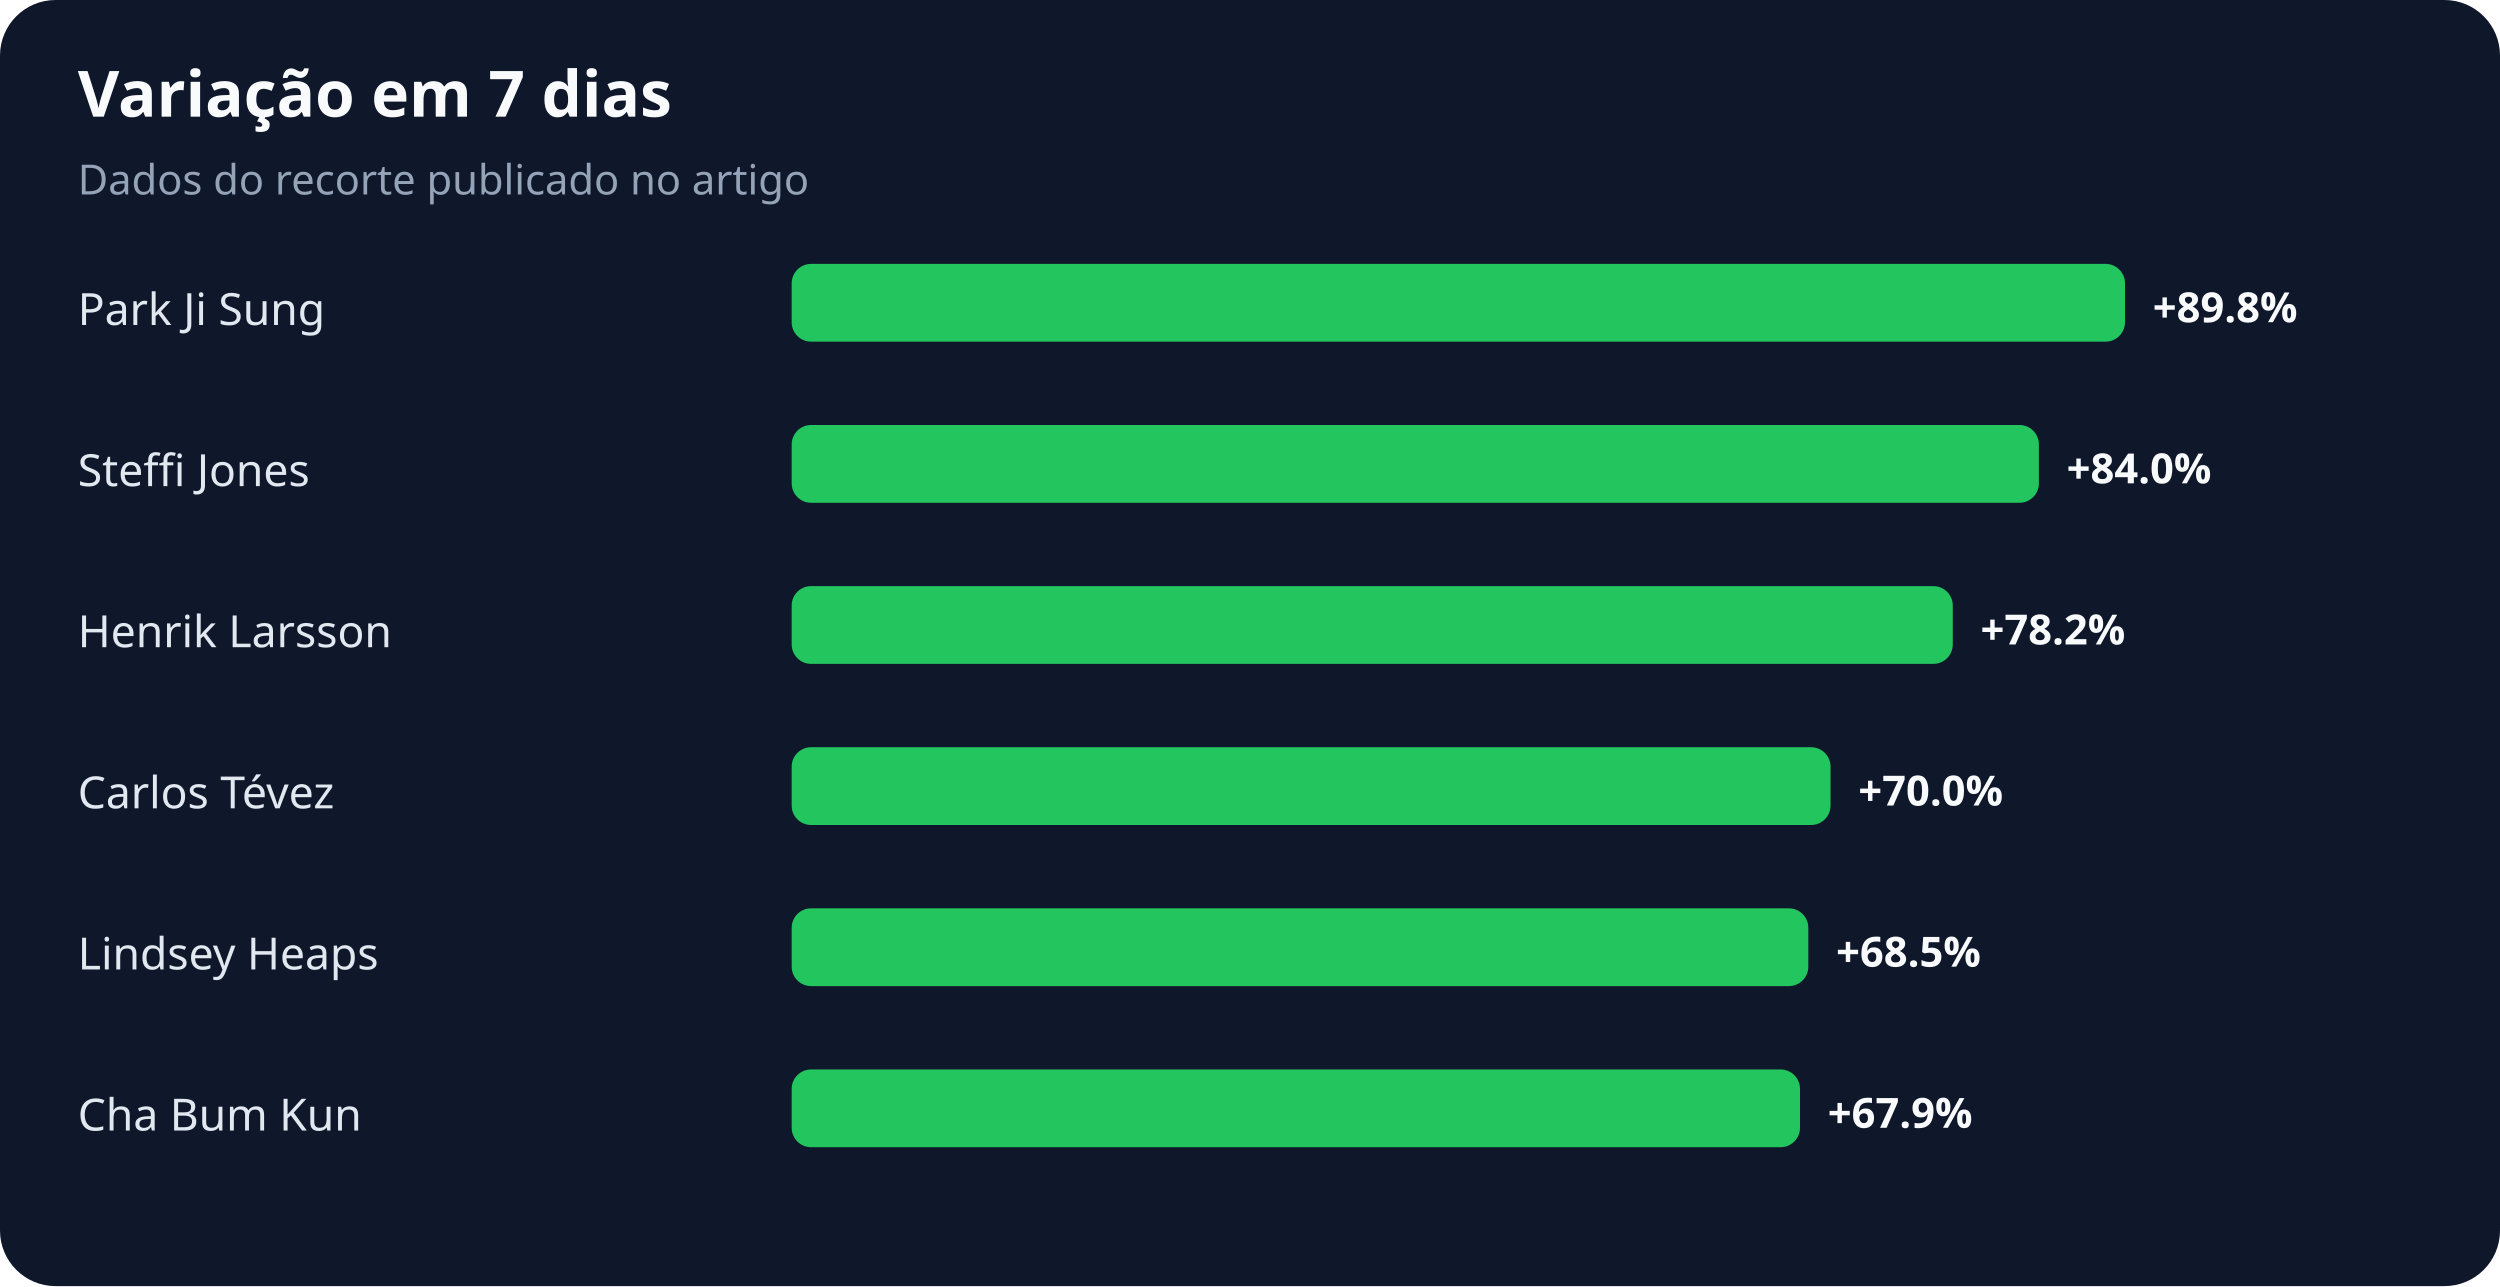
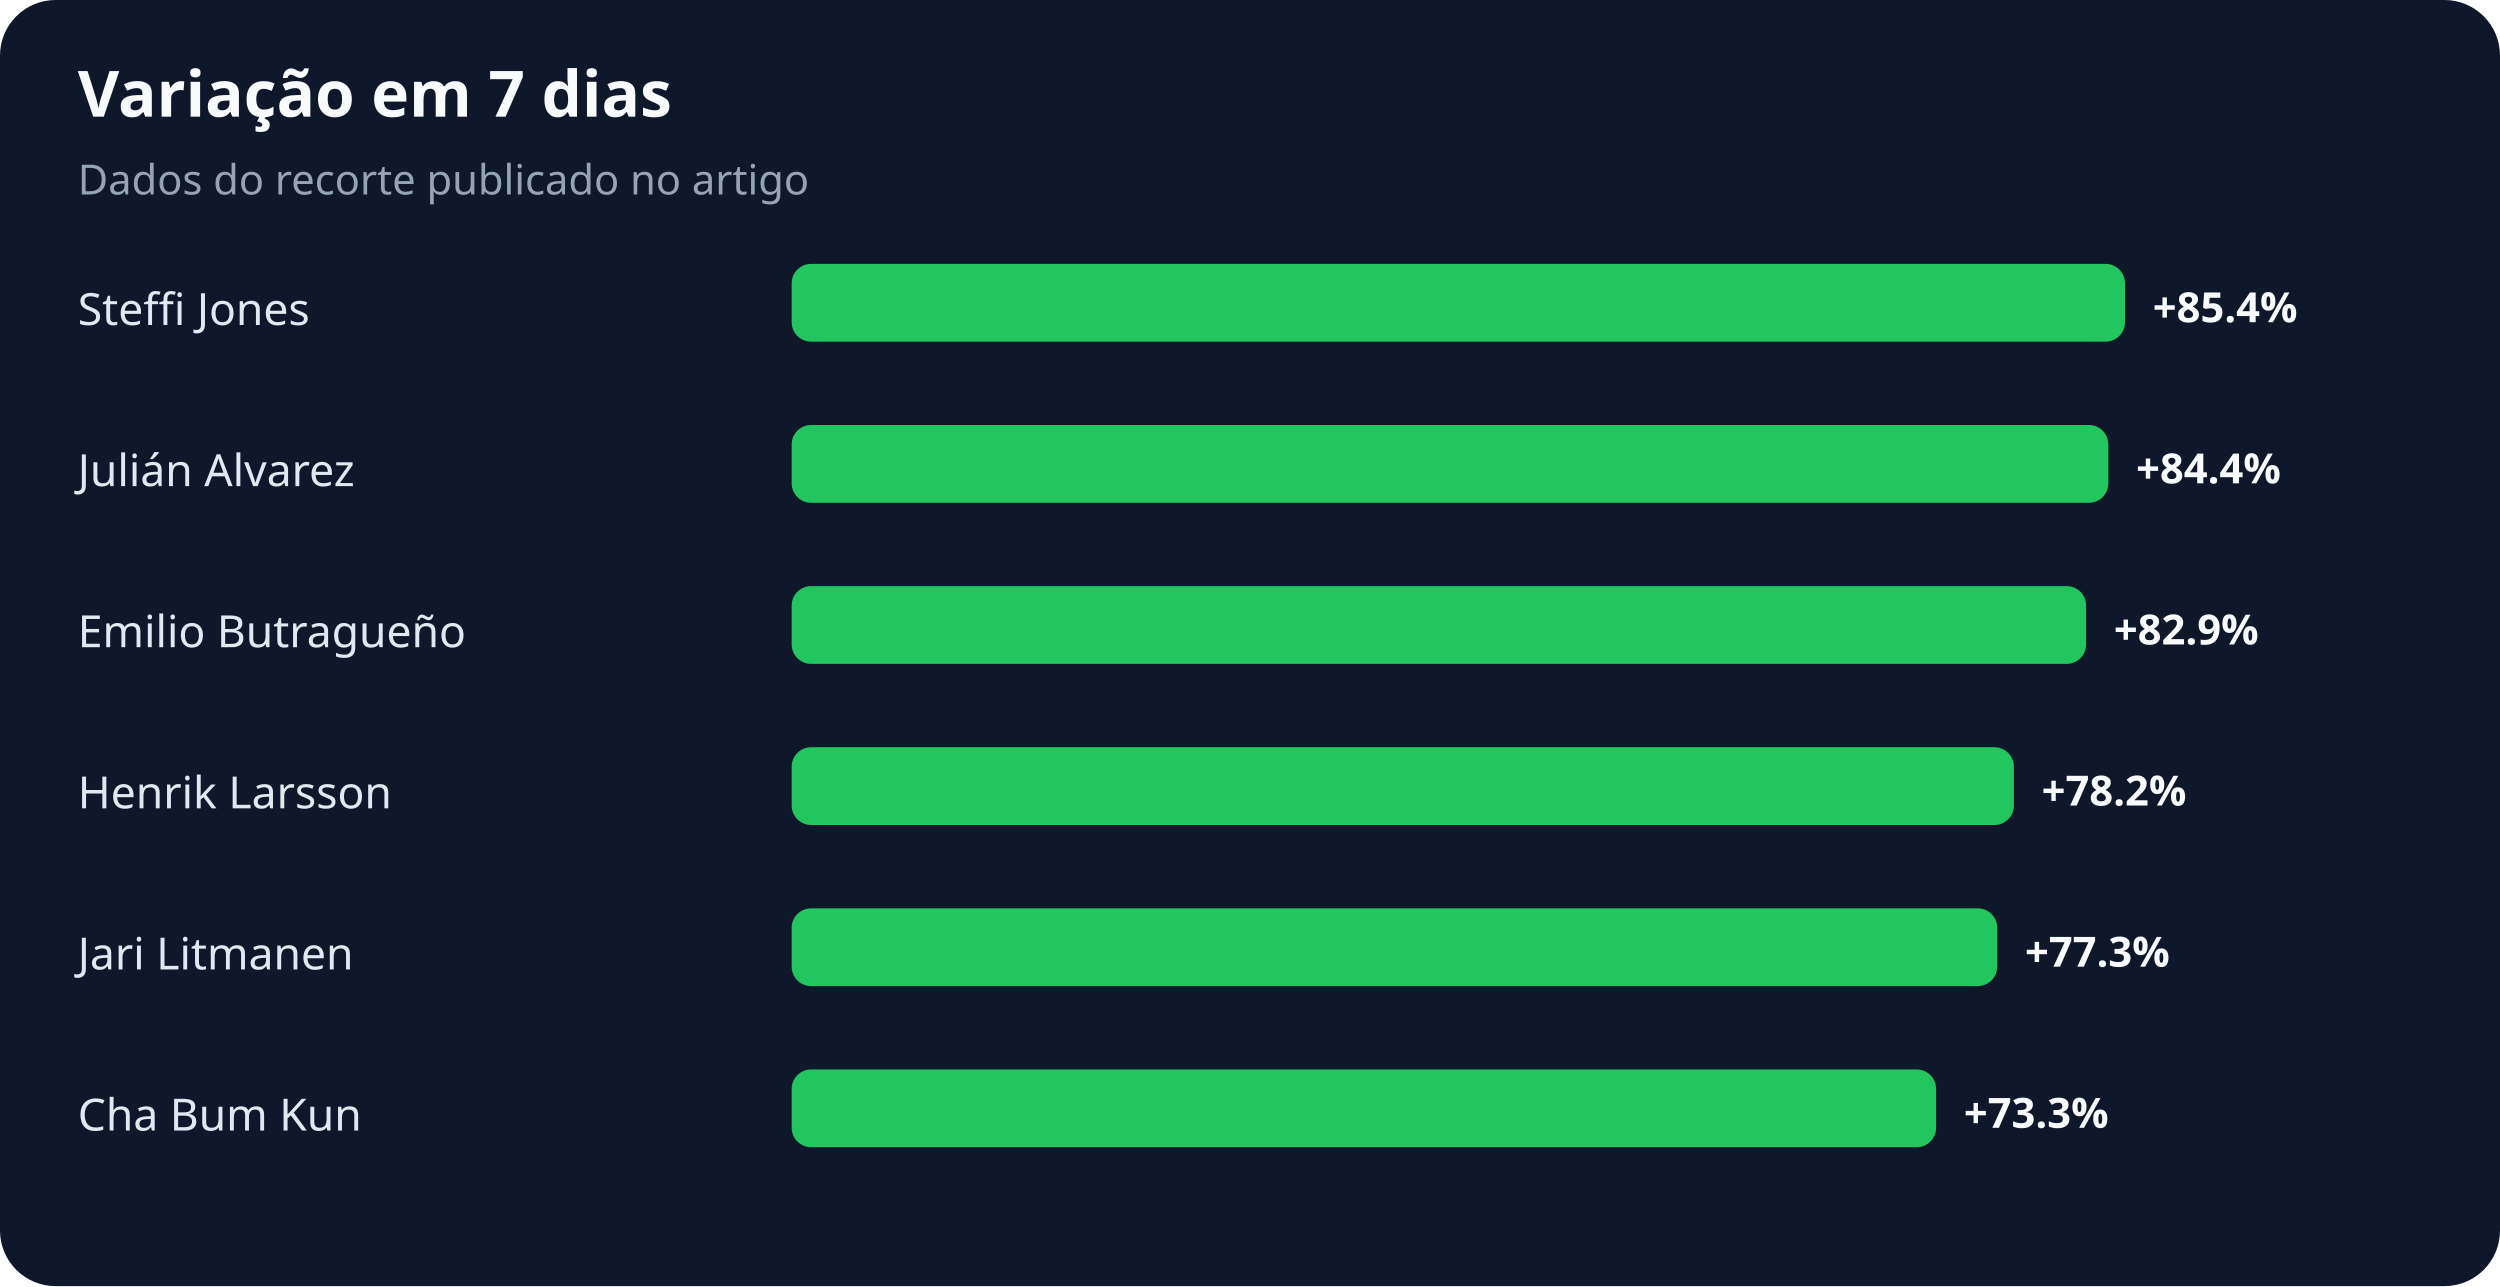
<svg xmlns="http://www.w3.org/2000/svg" width="900" height="463" viewBox="0 0 900 463" role="img" aria-labelledby="title desc">
  <rect width="100%" height="100%" rx="20" fill="#0f172a" />
  <text x="28" y="42" fill="#f8fafc" font-family="system-ui,sans-serif" font-size="23" font-weight="700">Variação em 7 dias</text>
  <text x="28" y="70" fill="#94a3b8" font-family="system-ui,sans-serif" font-size="15">Dados do recorte publicado no artigo</text>
-   <text x="28" y="117" fill="#e2e8f0" font-family="system-ui,sans-serif" font-size="16">Park Ji Sung</text>
+   <text x="28" y="117" fill="#e2e8f0" font-family="system-ui,sans-serif" font-size="16">Steffi Jones</text>
  <rect x="285" y="95" width="480" height="28" rx="7" fill="#22c55e" />
-   <text x="775" y="116" fill="#f8fafc" font-family="system-ui,sans-serif" font-size="15" font-weight="700">+89.8%</text>
-   <text x="28" y="175" fill="#e2e8f0" font-family="system-ui,sans-serif" font-size="16">Steffi Jones</text>
-   <rect x="285" y="153" width="449" height="28" rx="7" fill="#22c55e" />
-   <text x="744" y="174" fill="#f8fafc" font-family="system-ui,sans-serif" font-size="15" font-weight="700">+84.0%</text>
-   <text x="28" y="233" fill="#e2e8f0" font-family="system-ui,sans-serif" font-size="16">Henrik Larsson</text>
-   <rect x="285" y="211" width="418" height="28" rx="7" fill="#22c55e" />
-   <text x="713" y="232" fill="#f8fafc" font-family="system-ui,sans-serif" font-size="15" font-weight="700">+78.2%</text>
-   <text x="28" y="291" fill="#e2e8f0" font-family="system-ui,sans-serif" font-size="16">Carlos Tévez</text>
-   <rect x="285" y="269" width="374" height="28" rx="7" fill="#22c55e" />
-   <text x="669" y="290" fill="#f8fafc" font-family="system-ui,sans-serif" font-size="15" font-weight="700">+70.0%</text>
-   <text x="28" y="349" fill="#e2e8f0" font-family="system-ui,sans-serif" font-size="16">Lindsey Heaps</text>
-   <rect x="285" y="327" width="366" height="28" rx="7" fill="#22c55e" />
-   <text x="661" y="348" fill="#f8fafc" font-family="system-ui,sans-serif" font-size="15" font-weight="700">+68.5%</text>
+   <text x="775" y="116" fill="#f8fafc" font-family="system-ui,sans-serif" font-size="15" font-weight="700">+85.4%</text>
+   <text x="28" y="175" fill="#e2e8f0" font-family="system-ui,sans-serif" font-size="16">Julián Alvarez</text>
+   <rect x="285" y="153" width="474" height="28" rx="7" fill="#22c55e" />
+   <text x="769" y="174" fill="#f8fafc" font-family="system-ui,sans-serif" font-size="15" font-weight="700">+84.4%</text>
+   <text x="28" y="233" fill="#e2e8f0" font-family="system-ui,sans-serif" font-size="16">Emilio Butragueño</text>
+   <rect x="285" y="211" width="466" height="28" rx="7" fill="#22c55e" />
+   <text x="761" y="232" fill="#f8fafc" font-family="system-ui,sans-serif" font-size="15" font-weight="700">+82.9%</text>
+   <text x="28" y="291" fill="#e2e8f0" font-family="system-ui,sans-serif" font-size="16">Henrik Larsson</text>
+   <rect x="285" y="269" width="440" height="28" rx="7" fill="#22c55e" />
+   <text x="735" y="290" fill="#f8fafc" font-family="system-ui,sans-serif" font-size="15" font-weight="700">+78.2%</text>
+   <text x="28" y="349" fill="#e2e8f0" font-family="system-ui,sans-serif" font-size="16">Jari Litmanen</text>
+   <rect x="285" y="327" width="434" height="28" rx="7" fill="#22c55e" />
+   <text x="729" y="348" fill="#f8fafc" font-family="system-ui,sans-serif" font-size="15" font-weight="700">+77.3%</text>
  <text x="28" y="407" fill="#e2e8f0" font-family="system-ui,sans-serif" font-size="16">Cha Bum Kun</text>
-   <rect x="285" y="385" width="363" height="28" rx="7" fill="#22c55e" />
-   <text x="658" y="406" fill="#f8fafc" font-family="system-ui,sans-serif" font-size="15" font-weight="700">+67.9%</text>
+   <rect x="285" y="385" width="412" height="28" rx="7" fill="#22c55e" />
+   <text x="707" y="406" fill="#f8fafc" font-family="system-ui,sans-serif" font-size="15" font-weight="700">+73.3%</text>
</svg>
